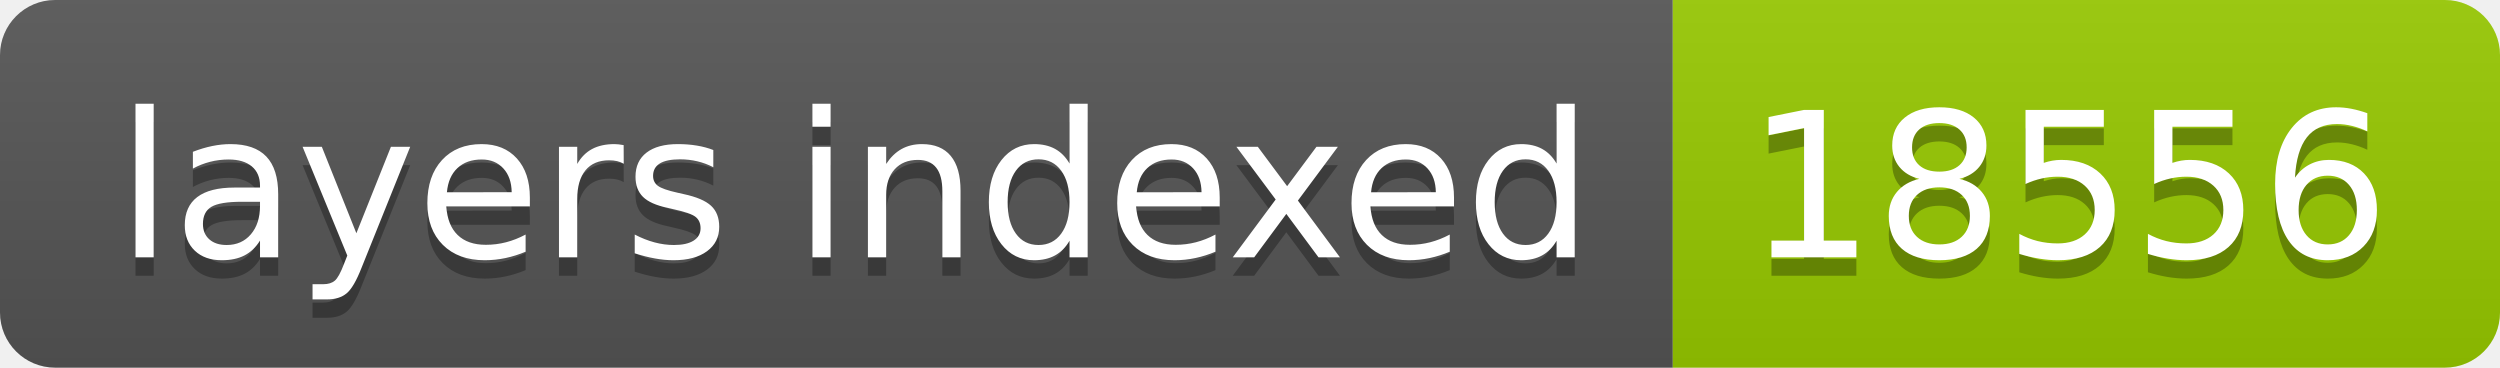
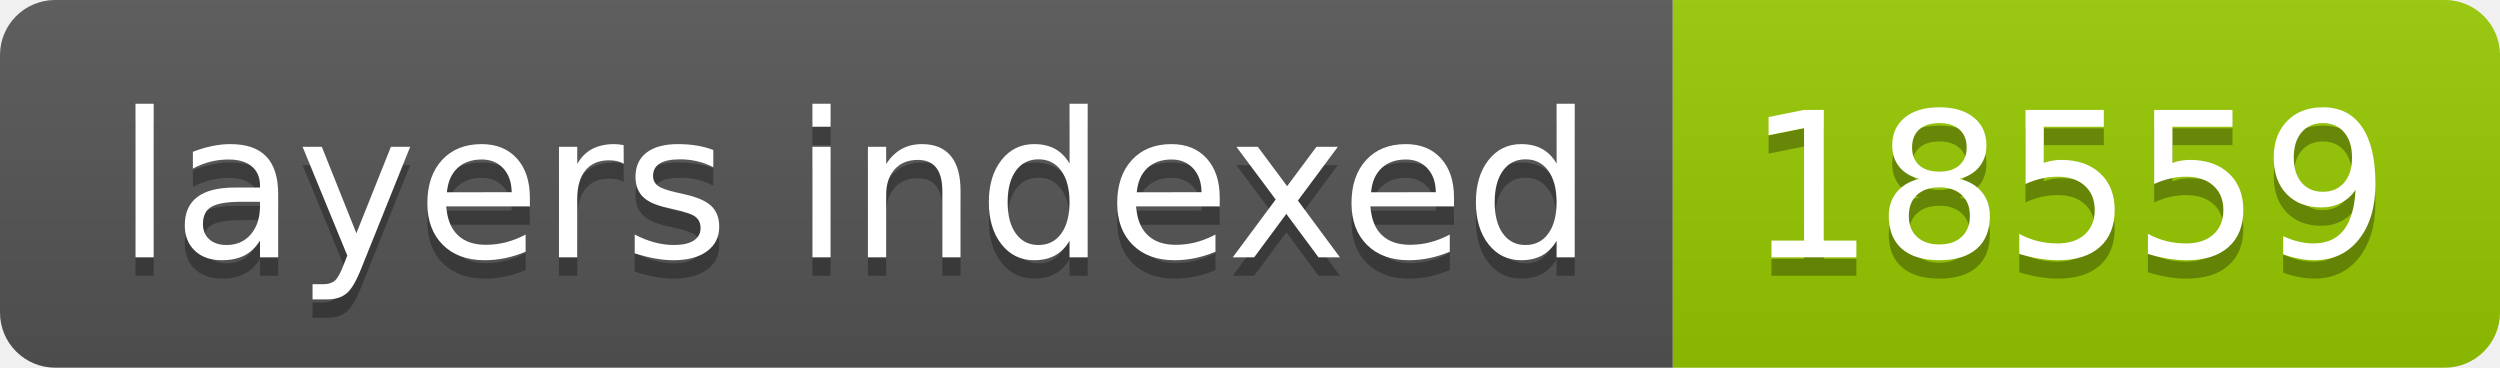
- <svg xmlns="http://www.w3.org/2000/svg" width="136" height="20" role="img" aria-label="layers indexed: 18556">
+ <svg xmlns="http://www.w3.org/2000/svg" width="136" height="20" role="img" aria-label="layers indexed: 18559">
  <linearGradient id="s" x2="0" y2="100%">
    <stop offset="0" stop-color="#bbb" stop-opacity=".1" />
    <stop offset="1" stop-opacity=".1" />
  </linearGradient>
  <clipPath id="r">
    <rect width="136" height="20" rx="3" fill="#fff" />
  </clipPath>
  <g clip-path="url(#r)">
    <rect width="91" height="20" fill="#555" />
    <rect x="91" width="45" height="20" fill="#97ca00" />
    <rect width="136" height="20" fill="url(#s)" />
  </g>
  <g fill="#fff" text-anchor="middle" font-family="Verdana,Geneva,DejaVu Sans,sans-serif" text-rendering="geometricPrecision" font-size="110">
    <text aria-hidden="true" x="465" y="150" fill="#010101" fill-opacity=".3" transform="scale(.1)" textLength="810">layers indexed</text>
    <text x="465" y="140" transform="scale(.1)" fill="#fff" textLength="810">layers indexed</text>
-     <text aria-hidden="true" x="1125" y="150" fill="#010101" fill-opacity=".3" transform="scale(.1)" textLength="350">18556</text>
-     <text x="1125" y="140" transform="scale(.1)" fill="#fff" textLength="350">18556</text>
+     <text aria-hidden="true" x="1125" y="150" fill="#010101" fill-opacity=".3" transform="scale(.1)" textLength="350">18559</text>
+     <text x="1125" y="140" transform="scale(.1)" fill="#fff" textLength="350">18559</text>
  </g>
</svg>
